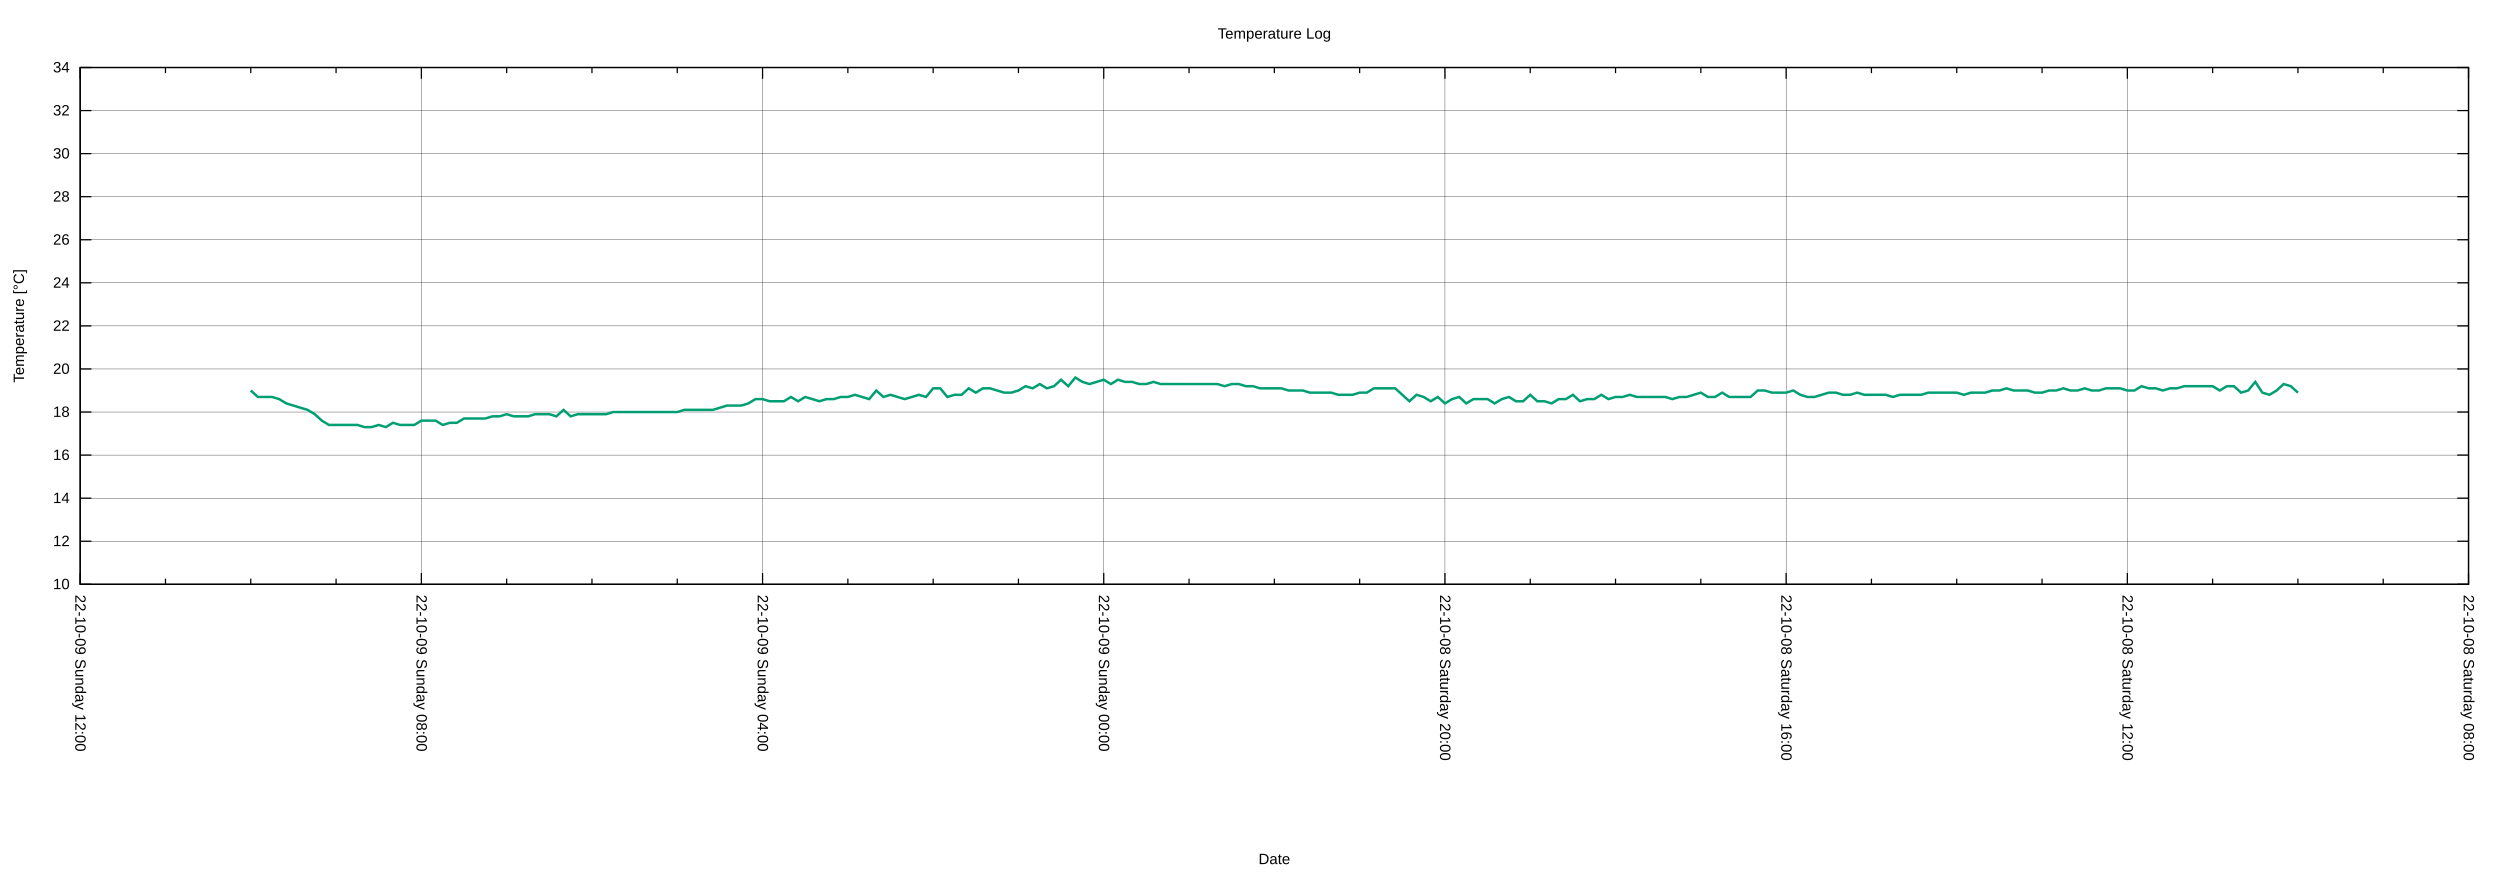
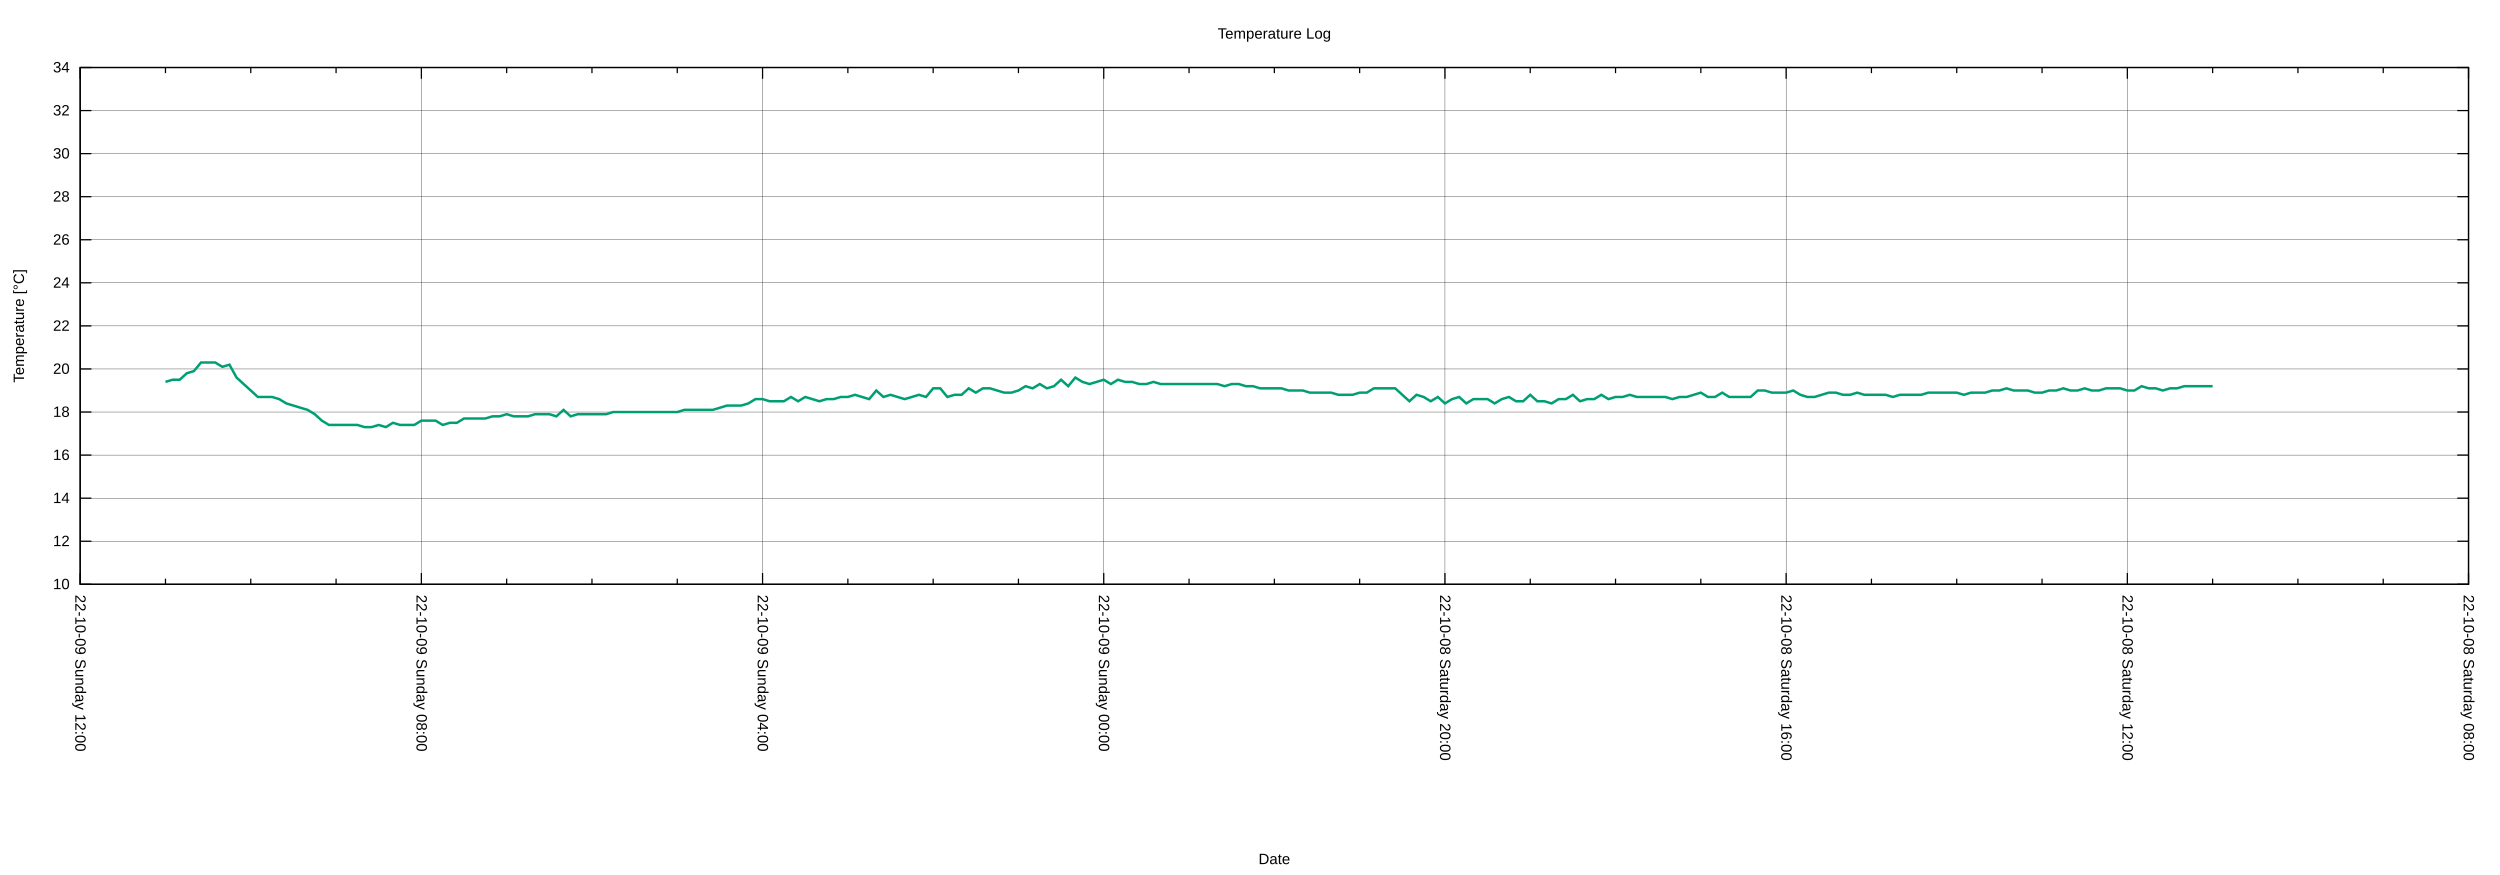
<svg xmlns="http://www.w3.org/2000/svg" xmlns:xlink="http://www.w3.org/1999/xlink" width="2000" height="700" viewBox="0 0 2000 700">
  <g id="gnuplot_canvas">
    <rect x="0" y="0" width="2000" height="700" fill="none" />
    <defs>
      <circle id="gpDot" r="0.5" stroke-width="0.5" stroke="currentColor" />
      <path id="gpPt0" stroke-width="0.222" stroke="currentColor" d="M-1,0 h2 M0,-1 v2" />
      <path id="gpPt1" stroke-width="0.222" stroke="currentColor" d="M-1,-1 L1,1 M1,-1 L-1,1" />
      <path id="gpPt2" stroke-width="0.222" stroke="currentColor" d="M-1,0 L1,0 M0,-1 L0,1 M-1,-1 L1,1 M-1,1 L1,-1" />
      <rect id="gpPt3" stroke-width="0.222" stroke="currentColor" x="-1" y="-1" width="2" height="2" />
      <rect id="gpPt4" stroke-width="0.222" stroke="currentColor" fill="currentColor" x="-1" y="-1" width="2" height="2" />
      <circle id="gpPt5" stroke-width="0.222" stroke="currentColor" cx="0" cy="0" r="1" />
      <use xlink:href="#gpPt5" id="gpPt6" fill="currentColor" stroke="none" />
      <path id="gpPt7" stroke-width="0.222" stroke="currentColor" d="M0,-1.33 L-1.33,0.67 L1.33,0.67 z" />
      <use xlink:href="#gpPt7" id="gpPt8" fill="currentColor" stroke="none" />
      <use xlink:href="#gpPt7" id="gpPt9" stroke="currentColor" transform="rotate(180)" />
      <use xlink:href="#gpPt9" id="gpPt10" fill="currentColor" stroke="none" />
      <use xlink:href="#gpPt3" id="gpPt11" stroke="currentColor" transform="rotate(45)" />
      <use xlink:href="#gpPt11" id="gpPt12" fill="currentColor" stroke="none" />
      <path id="gpPt13" stroke-width="0.222" stroke="currentColor" d="M0,1.330 L1.265,0.411 L0.782,-1.067 L-0.782,-1.076 L-1.265,0.411 z" />
      <use xlink:href="#gpPt13" id="gpPt14" fill="currentColor" stroke="none" />
      <filter id="textbox" filterUnits="objectBoundingBox" x="0" y="0" height="1" width="1">
        <feFlood flood-color="white" flood-opacity="1" result="bgnd" />
        <feComposite in="SourceGraphic" in2="bgnd" operator="atop" />
      </filter>
      <filter id="greybox" filterUnits="objectBoundingBox" x="0" y="0" height="1" width="1">
        <feFlood flood-color="lightgrey" flood-opacity="1" result="grey" />
        <feComposite in="SourceGraphic" in2="grey" operator="atop" />
      </filter>
    </defs>
    <g fill="none" color="white" stroke="currentColor" stroke-width="1.00" stroke-linecap="butt" stroke-linejoin="miter">
</g>
    <g fill="none" color="black" stroke="currentColor" stroke-width="1.00" stroke-linecap="butt" stroke-linejoin="miter">
</g>
    <g fill="none" color="black" stroke="black" stroke-width="0.25" stroke-linecap="butt" stroke-linejoin="miter">
</g>
    <g fill="none" color="black" stroke="currentColor" stroke-width="0.25" stroke-linecap="butt" stroke-linejoin="miter">
      <path stroke="black" class="gridline" d="M64.14,467.43 L1974.82,467.43  " />
    </g>
    <g fill="none" color="black" stroke="black" stroke-width="1.00" stroke-linecap="butt" stroke-linejoin="miter">
</g>
    <g fill="none" color="black" stroke="currentColor" stroke-width="1.00" stroke-linecap="butt" stroke-linejoin="miter">
      <path stroke="black" d="M64.14,467.43 L73.14,467.43 M1974.82,467.43 L1965.82,467.43  " />
      <g transform="translate(55.75,471.33)" stroke="none" fill="black" font-family="Arial" font-size="12.00" text-anchor="end">
        <text>
          <tspan font-family="Arial"> 10</tspan>
        </text>
      </g>
    </g>
    <g fill="none" color="black" stroke="currentColor" stroke-width="1.00" stroke-linecap="butt" stroke-linejoin="miter">
</g>
    <g fill="none" color="black" stroke="black" stroke-width="0.25" stroke-linecap="butt" stroke-linejoin="miter">
</g>
    <g fill="none" color="black" stroke="currentColor" stroke-width="0.25" stroke-linecap="butt" stroke-linejoin="miter">
      <path stroke="black" class="gridline" d="M64.14,432.98 L1974.82,432.98  " />
    </g>
    <g fill="none" color="black" stroke="black" stroke-width="1.00" stroke-linecap="butt" stroke-linejoin="miter">
</g>
    <g fill="none" color="black" stroke="currentColor" stroke-width="1.00" stroke-linecap="butt" stroke-linejoin="miter">
      <path stroke="black" d="M64.14,432.98 L73.14,432.98 M1974.82,432.98 L1965.82,432.98  " />
      <g transform="translate(55.75,436.88)" stroke="none" fill="black" font-family="Arial" font-size="12.00" text-anchor="end">
        <text>
          <tspan font-family="Arial"> 12</tspan>
        </text>
      </g>
    </g>
    <g fill="none" color="black" stroke="currentColor" stroke-width="1.00" stroke-linecap="butt" stroke-linejoin="miter">
</g>
    <g fill="none" color="black" stroke="black" stroke-width="0.25" stroke-linecap="butt" stroke-linejoin="miter">
</g>
    <g fill="none" color="black" stroke="currentColor" stroke-width="0.25" stroke-linecap="butt" stroke-linejoin="miter">
      <path stroke="black" class="gridline" d="M64.14,398.53 L1974.82,398.53  " />
    </g>
    <g fill="none" color="black" stroke="black" stroke-width="1.00" stroke-linecap="butt" stroke-linejoin="miter">
</g>
    <g fill="none" color="black" stroke="currentColor" stroke-width="1.00" stroke-linecap="butt" stroke-linejoin="miter">
      <path stroke="black" d="M64.14,398.53 L73.14,398.53 M1974.82,398.53 L1965.82,398.53  " />
      <g transform="translate(55.75,402.43)" stroke="none" fill="black" font-family="Arial" font-size="12.00" text-anchor="end">
        <text>
          <tspan font-family="Arial"> 14</tspan>
        </text>
      </g>
    </g>
    <g fill="none" color="black" stroke="currentColor" stroke-width="1.00" stroke-linecap="butt" stroke-linejoin="miter">
</g>
    <g fill="none" color="black" stroke="black" stroke-width="0.25" stroke-linecap="butt" stroke-linejoin="miter">
</g>
    <g fill="none" color="black" stroke="currentColor" stroke-width="0.25" stroke-linecap="butt" stroke-linejoin="miter">
      <path stroke="black" class="gridline" d="M64.14,364.07 L1974.82,364.07  " />
    </g>
    <g fill="none" color="black" stroke="black" stroke-width="1.00" stroke-linecap="butt" stroke-linejoin="miter">
</g>
    <g fill="none" color="black" stroke="currentColor" stroke-width="1.00" stroke-linecap="butt" stroke-linejoin="miter">
      <path stroke="black" d="M64.14,364.07 L73.14,364.07 M1974.82,364.07 L1965.82,364.07  " />
      <g transform="translate(55.75,367.97)" stroke="none" fill="black" font-family="Arial" font-size="12.00" text-anchor="end">
        <text>
          <tspan font-family="Arial"> 16</tspan>
        </text>
      </g>
    </g>
    <g fill="none" color="black" stroke="currentColor" stroke-width="1.00" stroke-linecap="butt" stroke-linejoin="miter">
</g>
    <g fill="none" color="black" stroke="black" stroke-width="0.25" stroke-linecap="butt" stroke-linejoin="miter">
</g>
    <g fill="none" color="black" stroke="currentColor" stroke-width="0.25" stroke-linecap="butt" stroke-linejoin="miter">
      <path stroke="black" class="gridline" d="M64.14,329.62 L1974.82,329.62  " />
    </g>
    <g fill="none" color="black" stroke="black" stroke-width="1.00" stroke-linecap="butt" stroke-linejoin="miter">
</g>
    <g fill="none" color="black" stroke="currentColor" stroke-width="1.00" stroke-linecap="butt" stroke-linejoin="miter">
      <path stroke="black" d="M64.14,329.62 L73.14,329.62 M1974.82,329.62 L1965.82,329.62  " />
      <g transform="translate(55.75,333.52)" stroke="none" fill="black" font-family="Arial" font-size="12.00" text-anchor="end">
        <text>
          <tspan font-family="Arial"> 18</tspan>
        </text>
      </g>
    </g>
    <g fill="none" color="black" stroke="currentColor" stroke-width="1.00" stroke-linecap="butt" stroke-linejoin="miter">
</g>
    <g fill="none" color="black" stroke="black" stroke-width="0.25" stroke-linecap="butt" stroke-linejoin="miter">
</g>
    <g fill="none" color="black" stroke="currentColor" stroke-width="0.25" stroke-linecap="butt" stroke-linejoin="miter">
      <path stroke="black" class="gridline" d="M64.14,295.17 L1974.82,295.17  " />
    </g>
    <g fill="none" color="black" stroke="black" stroke-width="1.00" stroke-linecap="butt" stroke-linejoin="miter">
</g>
    <g fill="none" color="black" stroke="currentColor" stroke-width="1.00" stroke-linecap="butt" stroke-linejoin="miter">
      <path stroke="black" d="M64.14,295.17 L73.14,295.17 M1974.82,295.17 L1965.82,295.17  " />
      <g transform="translate(55.75,299.07)" stroke="none" fill="black" font-family="Arial" font-size="12.00" text-anchor="end">
        <text>
          <tspan font-family="Arial"> 20</tspan>
        </text>
      </g>
    </g>
    <g fill="none" color="black" stroke="currentColor" stroke-width="1.00" stroke-linecap="butt" stroke-linejoin="miter">
</g>
    <g fill="none" color="black" stroke="black" stroke-width="0.25" stroke-linecap="butt" stroke-linejoin="miter">
</g>
    <g fill="none" color="black" stroke="currentColor" stroke-width="0.25" stroke-linecap="butt" stroke-linejoin="miter">
      <path stroke="black" class="gridline" d="M64.14,260.72 L1974.82,260.72  " />
    </g>
    <g fill="none" color="black" stroke="black" stroke-width="1.00" stroke-linecap="butt" stroke-linejoin="miter">
</g>
    <g fill="none" color="black" stroke="currentColor" stroke-width="1.00" stroke-linecap="butt" stroke-linejoin="miter">
      <path stroke="black" d="M64.14,260.72 L73.14,260.72 M1974.82,260.72 L1965.82,260.72  " />
      <g transform="translate(55.75,264.62)" stroke="none" fill="black" font-family="Arial" font-size="12.00" text-anchor="end">
        <text>
          <tspan font-family="Arial"> 22</tspan>
        </text>
      </g>
    </g>
    <g fill="none" color="black" stroke="currentColor" stroke-width="1.00" stroke-linecap="butt" stroke-linejoin="miter">
</g>
    <g fill="none" color="black" stroke="black" stroke-width="0.25" stroke-linecap="butt" stroke-linejoin="miter">
</g>
    <g fill="none" color="black" stroke="currentColor" stroke-width="0.25" stroke-linecap="butt" stroke-linejoin="miter">
      <path stroke="black" class="gridline" d="M64.14,226.27 L1974.82,226.27  " />
    </g>
    <g fill="none" color="black" stroke="black" stroke-width="1.00" stroke-linecap="butt" stroke-linejoin="miter">
</g>
    <g fill="none" color="black" stroke="currentColor" stroke-width="1.00" stroke-linecap="butt" stroke-linejoin="miter">
      <path stroke="black" d="M64.14,226.27 L73.14,226.27 M1974.82,226.27 L1965.82,226.27  " />
      <g transform="translate(55.75,230.17)" stroke="none" fill="black" font-family="Arial" font-size="12.00" text-anchor="end">
        <text>
          <tspan font-family="Arial"> 24</tspan>
        </text>
      </g>
    </g>
    <g fill="none" color="black" stroke="currentColor" stroke-width="1.00" stroke-linecap="butt" stroke-linejoin="miter">
</g>
    <g fill="none" color="black" stroke="black" stroke-width="0.25" stroke-linecap="butt" stroke-linejoin="miter">
</g>
    <g fill="none" color="black" stroke="currentColor" stroke-width="0.25" stroke-linecap="butt" stroke-linejoin="miter">
      <path stroke="black" class="gridline" d="M64.14,191.82 L1974.82,191.82  " />
    </g>
    <g fill="none" color="black" stroke="black" stroke-width="1.00" stroke-linecap="butt" stroke-linejoin="miter">
</g>
    <g fill="none" color="black" stroke="currentColor" stroke-width="1.00" stroke-linecap="butt" stroke-linejoin="miter">
      <path stroke="black" d="M64.14,191.82 L73.14,191.82 M1974.82,191.82 L1965.82,191.82  " />
      <g transform="translate(55.75,195.72)" stroke="none" fill="black" font-family="Arial" font-size="12.00" text-anchor="end">
        <text>
          <tspan font-family="Arial"> 26</tspan>
        </text>
      </g>
    </g>
    <g fill="none" color="black" stroke="currentColor" stroke-width="1.00" stroke-linecap="butt" stroke-linejoin="miter">
</g>
    <g fill="none" color="black" stroke="black" stroke-width="0.25" stroke-linecap="butt" stroke-linejoin="miter">
</g>
    <g fill="none" color="black" stroke="currentColor" stroke-width="0.25" stroke-linecap="butt" stroke-linejoin="miter">
      <path stroke="black" class="gridline" d="M64.14,157.36 L1974.82,157.36  " />
    </g>
    <g fill="none" color="black" stroke="black" stroke-width="1.00" stroke-linecap="butt" stroke-linejoin="miter">
</g>
    <g fill="none" color="black" stroke="currentColor" stroke-width="1.00" stroke-linecap="butt" stroke-linejoin="miter">
      <path stroke="black" d="M64.14,157.36 L73.14,157.36 M1974.82,157.36 L1965.82,157.36  " />
      <g transform="translate(55.75,161.26)" stroke="none" fill="black" font-family="Arial" font-size="12.00" text-anchor="end">
        <text>
          <tspan font-family="Arial"> 28</tspan>
        </text>
      </g>
    </g>
    <g fill="none" color="black" stroke="currentColor" stroke-width="1.00" stroke-linecap="butt" stroke-linejoin="miter">
</g>
    <g fill="none" color="black" stroke="black" stroke-width="0.25" stroke-linecap="butt" stroke-linejoin="miter">
</g>
    <g fill="none" color="black" stroke="currentColor" stroke-width="0.25" stroke-linecap="butt" stroke-linejoin="miter">
      <path stroke="black" class="gridline" d="M64.14,122.91 L1974.82,122.91  " />
    </g>
    <g fill="none" color="black" stroke="black" stroke-width="1.00" stroke-linecap="butt" stroke-linejoin="miter">
</g>
    <g fill="none" color="black" stroke="currentColor" stroke-width="1.00" stroke-linecap="butt" stroke-linejoin="miter">
      <path stroke="black" d="M64.14,122.91 L73.14,122.91 M1974.82,122.91 L1965.82,122.91  " />
      <g transform="translate(55.75,126.81)" stroke="none" fill="black" font-family="Arial" font-size="12.00" text-anchor="end">
        <text>
          <tspan font-family="Arial"> 30</tspan>
        </text>
      </g>
    </g>
    <g fill="none" color="black" stroke="currentColor" stroke-width="1.00" stroke-linecap="butt" stroke-linejoin="miter">
</g>
    <g fill="none" color="black" stroke="black" stroke-width="0.25" stroke-linecap="butt" stroke-linejoin="miter">
</g>
    <g fill="none" color="black" stroke="currentColor" stroke-width="0.25" stroke-linecap="butt" stroke-linejoin="miter">
      <path stroke="black" class="gridline" d="M64.14,88.46 L1974.82,88.46  " />
    </g>
    <g fill="none" color="black" stroke="black" stroke-width="1.00" stroke-linecap="butt" stroke-linejoin="miter">
</g>
    <g fill="none" color="black" stroke="currentColor" stroke-width="1.00" stroke-linecap="butt" stroke-linejoin="miter">
      <path stroke="black" d="M64.14,88.46 L73.14,88.46 M1974.82,88.46 L1965.82,88.46  " />
      <g transform="translate(55.75,92.36)" stroke="none" fill="black" font-family="Arial" font-size="12.00" text-anchor="end">
        <text>
          <tspan font-family="Arial"> 32</tspan>
        </text>
      </g>
    </g>
    <g fill="none" color="black" stroke="currentColor" stroke-width="1.00" stroke-linecap="butt" stroke-linejoin="miter">
</g>
    <g fill="none" color="black" stroke="black" stroke-width="0.25" stroke-linecap="butt" stroke-linejoin="miter">
</g>
    <g fill="none" color="black" stroke="currentColor" stroke-width="0.25" stroke-linecap="butt" stroke-linejoin="miter">
      <path stroke="black" class="gridline" d="M64.14,54.01 L1974.82,54.01  " />
    </g>
    <g fill="none" color="black" stroke="black" stroke-width="1.00" stroke-linecap="butt" stroke-linejoin="miter">
</g>
    <g fill="none" color="black" stroke="currentColor" stroke-width="1.00" stroke-linecap="butt" stroke-linejoin="miter">
      <path stroke="black" d="M64.14,54.01 L73.14,54.01 M1974.82,54.01 L1965.82,54.01  " />
      <g transform="translate(55.75,57.91)" stroke="none" fill="black" font-family="Arial" font-size="12.00" text-anchor="end">
        <text>
          <tspan font-family="Arial"> 34</tspan>
        </text>
      </g>
    </g>
    <g fill="none" color="black" stroke="currentColor" stroke-width="1.00" stroke-linecap="butt" stroke-linejoin="miter">
</g>
    <g fill="none" color="black" stroke="black" stroke-width="0.25" stroke-linecap="butt" stroke-linejoin="miter">
</g>
    <g fill="none" color="black" stroke="currentColor" stroke-width="0.25" stroke-linecap="butt" stroke-linejoin="miter">
      <path stroke="black" class="gridline" d="M1974.82,467.43 L1974.82,54.01  " />
    </g>
    <g fill="none" color="black" stroke="black" stroke-width="1.00" stroke-linecap="butt" stroke-linejoin="miter">
</g>
    <g fill="none" color="black" stroke="currentColor" stroke-width="1.00" stroke-linecap="butt" stroke-linejoin="miter">
      <path stroke="black" d="M1974.82,467.43 L1974.82,458.43 M1974.82,54.01 L1974.82,63.01  " />
      <g transform="translate(1970.92,475.82) rotate(90)" stroke="none" fill="black" font-family="Arial" font-size="12.00" text-anchor="start">
        <text>
          <tspan font-family="Arial">22-10-08 Saturday 08:00</tspan>
        </text>
      </g>
    </g>
    <g fill="none" color="black" stroke="currentColor" stroke-width="1.00" stroke-linecap="butt" stroke-linejoin="miter">
      <path stroke="black" d="M1906.58,467.43 L1906.58,462.93 M1906.58,54.01 L1906.58,58.51 M1838.34,467.43 L1838.34,462.93 M1838.34,54.01 L1838.34,58.51   M1770.10,467.43 L1770.10,462.93 M1770.10,54.01 L1770.10,58.51  " />
    </g>
    <g fill="none" color="black" stroke="black" stroke-width="0.25" stroke-linecap="butt" stroke-linejoin="miter">
</g>
    <g fill="none" color="black" stroke="currentColor" stroke-width="0.25" stroke-linecap="butt" stroke-linejoin="miter">
      <path stroke="black" class="gridline" d="M1701.87,467.43 L1701.87,54.01  " />
    </g>
    <g fill="none" color="black" stroke="black" stroke-width="1.00" stroke-linecap="butt" stroke-linejoin="miter">
</g>
    <g fill="none" color="black" stroke="currentColor" stroke-width="1.00" stroke-linecap="butt" stroke-linejoin="miter">
      <path stroke="black" d="M1701.87,467.43 L1701.87,458.43 M1701.87,54.01 L1701.87,63.01  " />
      <g transform="translate(1697.97,475.82) rotate(90)" stroke="none" fill="black" font-family="Arial" font-size="12.00" text-anchor="start">
        <text>
          <tspan font-family="Arial">22-10-08 Saturday 12:00</tspan>
        </text>
      </g>
    </g>
    <g fill="none" color="black" stroke="currentColor" stroke-width="1.00" stroke-linecap="butt" stroke-linejoin="miter">
      <path stroke="black" d="M1633.63,467.43 L1633.63,462.93 M1633.63,54.01 L1633.63,58.51 M1565.39,467.43 L1565.39,462.93 M1565.39,54.01 L1565.39,58.51   M1497.15,467.43 L1497.15,462.93 M1497.15,54.01 L1497.15,58.51  " />
    </g>
    <g fill="none" color="black" stroke="black" stroke-width="0.25" stroke-linecap="butt" stroke-linejoin="miter">
</g>
    <g fill="none" color="black" stroke="currentColor" stroke-width="0.25" stroke-linecap="butt" stroke-linejoin="miter">
      <path stroke="black" class="gridline" d="M1428.91,467.43 L1428.91,54.01  " />
    </g>
    <g fill="none" color="black" stroke="black" stroke-width="1.00" stroke-linecap="butt" stroke-linejoin="miter">
</g>
    <g fill="none" color="black" stroke="currentColor" stroke-width="1.00" stroke-linecap="butt" stroke-linejoin="miter">
      <path stroke="black" d="M1428.91,467.43 L1428.91,458.43 M1428.91,54.01 L1428.91,63.01  " />
      <g transform="translate(1425.01,475.82) rotate(90)" stroke="none" fill="black" font-family="Arial" font-size="12.00" text-anchor="start">
        <text>
          <tspan font-family="Arial">22-10-08 Saturday 16:00</tspan>
        </text>
      </g>
    </g>
    <g fill="none" color="black" stroke="currentColor" stroke-width="1.00" stroke-linecap="butt" stroke-linejoin="miter">
      <path stroke="black" d="M1360.67,467.43 L1360.67,462.93 M1360.67,54.01 L1360.67,58.51 M1292.43,467.43 L1292.43,462.93 M1292.43,54.01 L1292.43,58.51   M1224.20,467.43 L1224.20,462.93 M1224.20,54.01 L1224.20,58.51  " />
    </g>
    <g fill="none" color="black" stroke="black" stroke-width="0.25" stroke-linecap="butt" stroke-linejoin="miter">
</g>
    <g fill="none" color="black" stroke="currentColor" stroke-width="0.25" stroke-linecap="butt" stroke-linejoin="miter">
      <path stroke="black" class="gridline" d="M1155.96,467.43 L1155.96,54.01  " />
    </g>
    <g fill="none" color="black" stroke="black" stroke-width="1.00" stroke-linecap="butt" stroke-linejoin="miter">
</g>
    <g fill="none" color="black" stroke="currentColor" stroke-width="1.00" stroke-linecap="butt" stroke-linejoin="miter">
      <path stroke="black" d="M1155.96,467.43 L1155.96,458.43 M1155.96,54.01 L1155.96,63.01  " />
      <g transform="translate(1152.06,475.82) rotate(90)" stroke="none" fill="black" font-family="Arial" font-size="12.00" text-anchor="start">
        <text>
          <tspan font-family="Arial">22-10-08 Saturday 20:00</tspan>
        </text>
      </g>
    </g>
    <g fill="none" color="black" stroke="currentColor" stroke-width="1.00" stroke-linecap="butt" stroke-linejoin="miter">
      <path stroke="black" d="M1087.72,467.43 L1087.72,462.93 M1087.72,54.01 L1087.72,58.51 M1019.48,467.43 L1019.48,462.93 M1019.48,54.01 L1019.48,58.51   M951.24,467.43 L951.24,462.93 M951.24,54.01 L951.24,58.51  " />
    </g>
    <g fill="none" color="black" stroke="black" stroke-width="0.25" stroke-linecap="butt" stroke-linejoin="miter">
</g>
    <g fill="none" color="black" stroke="currentColor" stroke-width="0.25" stroke-linecap="butt" stroke-linejoin="miter">
      <path stroke="black" class="gridline" d="M883.00,467.43 L883.00,54.01  " />
    </g>
    <g fill="none" color="black" stroke="black" stroke-width="1.00" stroke-linecap="butt" stroke-linejoin="miter">
</g>
    <g fill="none" color="black" stroke="currentColor" stroke-width="1.00" stroke-linecap="butt" stroke-linejoin="miter">
      <path stroke="black" d="M883.00,467.43 L883.00,458.43 M883.00,54.01 L883.00,63.01  " />
      <g transform="translate(879.10,475.82) rotate(90)" stroke="none" fill="black" font-family="Arial" font-size="12.00" text-anchor="start">
        <text>
          <tspan font-family="Arial">22-10-09 Sunday 00:00</tspan>
        </text>
      </g>
    </g>
    <g fill="none" color="black" stroke="currentColor" stroke-width="1.00" stroke-linecap="butt" stroke-linejoin="miter">
      <path stroke="black" d="M814.76,467.43 L814.76,462.93 M814.76,54.01 L814.76,58.51 M746.53,467.43 L746.53,462.93 M746.53,54.01 L746.53,58.51   M678.29,467.43 L678.29,462.93 M678.29,54.01 L678.29,58.51  " />
    </g>
    <g fill="none" color="black" stroke="black" stroke-width="0.25" stroke-linecap="butt" stroke-linejoin="miter">
</g>
    <g fill="none" color="black" stroke="currentColor" stroke-width="0.25" stroke-linecap="butt" stroke-linejoin="miter">
      <path stroke="black" class="gridline" d="M610.05,467.43 L610.05,54.01  " />
    </g>
    <g fill="none" color="black" stroke="black" stroke-width="1.00" stroke-linecap="butt" stroke-linejoin="miter">
</g>
    <g fill="none" color="black" stroke="currentColor" stroke-width="1.00" stroke-linecap="butt" stroke-linejoin="miter">
      <path stroke="black" d="M610.05,467.43 L610.05,458.43 M610.05,54.01 L610.05,63.01  " />
      <g transform="translate(606.15,475.82) rotate(90)" stroke="none" fill="black" font-family="Arial" font-size="12.00" text-anchor="start">
        <text>
          <tspan font-family="Arial">22-10-09 Sunday 04:00</tspan>
        </text>
      </g>
    </g>
    <g fill="none" color="black" stroke="currentColor" stroke-width="1.00" stroke-linecap="butt" stroke-linejoin="miter">
      <path stroke="black" d="M541.81,467.43 L541.81,462.93 M541.81,54.01 L541.81,58.51 M473.57,467.43 L473.57,462.93 M473.57,54.01 L473.57,58.51   M405.33,467.43 L405.33,462.93 M405.33,54.01 L405.33,58.51  " />
    </g>
    <g fill="none" color="black" stroke="black" stroke-width="0.25" stroke-linecap="butt" stroke-linejoin="miter">
</g>
    <g fill="none" color="black" stroke="currentColor" stroke-width="0.25" stroke-linecap="butt" stroke-linejoin="miter">
      <path stroke="black" class="gridline" d="M337.09,467.43 L337.09,54.01  " />
    </g>
    <g fill="none" color="black" stroke="black" stroke-width="1.00" stroke-linecap="butt" stroke-linejoin="miter">
</g>
    <g fill="none" color="black" stroke="currentColor" stroke-width="1.00" stroke-linecap="butt" stroke-linejoin="miter">
      <path stroke="black" d="M337.09,467.43 L337.09,458.43 M337.09,54.01 L337.09,63.01  " />
      <g transform="translate(333.19,475.82) rotate(90)" stroke="none" fill="black" font-family="Arial" font-size="12.00" text-anchor="start">
        <text>
          <tspan font-family="Arial">22-10-09 Sunday 08:00</tspan>
        </text>
      </g>
    </g>
    <g fill="none" color="black" stroke="currentColor" stroke-width="1.00" stroke-linecap="butt" stroke-linejoin="miter">
      <path stroke="black" d="M268.86,467.43 L268.86,462.93 M268.86,54.01 L268.86,58.51 M200.62,467.43 L200.62,462.93 M200.62,54.01 L200.62,58.51   M132.38,467.43 L132.38,462.93 M132.38,54.01 L132.38,58.51  " />
    </g>
    <g fill="none" color="black" stroke="black" stroke-width="0.25" stroke-linecap="butt" stroke-linejoin="miter">
</g>
    <g fill="none" color="black" stroke="currentColor" stroke-width="0.25" stroke-linecap="butt" stroke-linejoin="miter">
      <path stroke="black" class="gridline" d="M64.14,467.43 L64.14,54.01  " />
    </g>
    <g fill="none" color="black" stroke="black" stroke-width="1.00" stroke-linecap="butt" stroke-linejoin="miter">
</g>
    <g fill="none" color="black" stroke="currentColor" stroke-width="1.00" stroke-linecap="butt" stroke-linejoin="miter">
      <path stroke="black" d="M64.14,467.43 L64.14,458.43 M64.14,54.01 L64.14,63.01  " />
      <g transform="translate(60.24,475.82) rotate(90)" stroke="none" fill="black" font-family="Arial" font-size="12.00" text-anchor="start">
        <text>
          <tspan font-family="Arial">22-10-09 Sunday 12:00</tspan>
        </text>
      </g>
    </g>
    <g fill="none" color="black" stroke="currentColor" stroke-width="1.00" stroke-linecap="butt" stroke-linejoin="miter">
</g>
    <g fill="none" color="black" stroke="currentColor" stroke-width="1.00" stroke-linecap="butt" stroke-linejoin="miter">
      <path stroke="black" d="M64.14,54.01 L64.14,467.43 L1974.82,467.43 L1974.82,54.01 L64.14,54.01 Z  " />
    </g>
    <g fill="none" color="black" stroke="currentColor" stroke-width="1.00" stroke-linecap="butt" stroke-linejoin="miter">
      <g transform="translate(19.18,260.72) rotate(270)" stroke="none" fill="black" font-family="Arial" font-size="12.00" text-anchor="middle">
        <text>
          <tspan font-family="Arial">Temperature [°C]</tspan>
        </text>
      </g>
    </g>
    <g fill="none" color="black" stroke="currentColor" stroke-width="1.00" stroke-linecap="butt" stroke-linejoin="miter">
      <g transform="translate(1019.48,691.30)" stroke="none" fill="black" font-family="Arial" font-size="12.00" text-anchor="middle">
        <text>
          <tspan font-family="Arial">Date</tspan>
        </text>
      </g>
    </g>
    <g fill="none" color="black" stroke="currentColor" stroke-width="1.00" stroke-linecap="butt" stroke-linejoin="miter">
</g>
    <g id="gnuplot_plot_1">
      <g fill="none" color="white" stroke="currentColor" stroke-width="2.00" stroke-linecap="butt" stroke-linejoin="miter">
</g>
      <g fill="none" color="black" stroke="currentColor" stroke-width="2.00" stroke-linecap="butt" stroke-linejoin="miter">
-         <path stroke="rgb(  0, 158, 115)" d="M200.62,312.40 L206.30,317.57 L211.99,317.57 L217.68,317.57 L223.36,319.29 L229.05,322.73 L234.74,324.46 L240.42,326.18   L246.11,327.90 L251.80,331.35 L257.48,336.51 L263.17,339.96 L268.86,339.96 L274.54,339.96 L280.23,339.96 L285.92,339.96   L291.60,341.68 L297.29,341.68 L302.98,339.96 L308.66,341.68 L314.35,338.24 L320.03,339.96 L325.72,339.96 L331.41,339.96   L337.09,336.51 L342.78,336.51 L348.47,336.51 L354.15,339.96 L359.84,338.24 L365.53,338.24 L371.21,334.79 L376.90,334.79   L382.59,334.79 L388.27,334.79 L393.96,333.07 L399.65,333.07 L405.33,331.35 L411.02,333.07 L416.71,333.07 L422.39,333.07   L428.08,331.35 L433.77,331.35 L439.45,331.35 L445.14,333.07 L450.83,327.90 L456.51,333.07 L462.20,331.35 L467.88,331.35   L473.57,331.35 L479.26,331.35 L484.94,331.35 L490.63,329.62 L496.32,329.62 L502.00,329.62 L507.69,329.62 L513.38,329.62   L519.06,329.62 L524.75,329.62 L530.44,329.62 L536.12,329.62 L541.81,329.62 L547.50,327.90 L553.18,327.90 L558.87,327.90   L564.56,327.90 L570.24,327.90 L575.93,326.18 L581.62,324.46 L587.30,324.46 L592.99,324.46 L598.68,322.73 L604.36,319.29   L610.05,319.29 L615.74,321.01 L621.42,321.01 L627.11,321.01 L632.79,317.57 L638.48,321.01 L644.17,317.57 L649.85,319.29   L655.54,321.01 L661.23,319.29 L666.91,319.29 L672.60,317.57 L678.29,317.57 L683.97,315.84 L689.66,317.57 L695.35,319.29   L701.03,312.40 L706.72,317.57 L712.41,315.84 L718.09,317.57 L723.78,319.29 L729.47,317.57 L735.15,315.84 L740.84,317.57   L746.53,310.67 L752.21,310.67 L757.90,317.57 L763.59,315.84 L769.27,315.84 L774.96,310.67 L780.65,314.12 L786.33,310.67   L792.02,310.67 L797.70,312.40 L803.39,314.12 L809.08,314.12 L814.76,312.40 L820.45,308.95 L826.14,310.67 L831.82,307.23   L837.51,310.67 L843.20,308.95 L848.88,303.78 L854.57,308.95 L860.26,302.06 L865.94,305.51 L871.63,307.23 L877.32,305.51   L883.00,303.78 L888.69,307.23 L894.38,303.78 L900.06,305.51 L905.75,305.51 L911.44,307.23 L917.12,307.23 L922.81,305.51   L928.50,307.23 L934.18,307.23 L939.87,307.23 L945.55,307.23 L951.24,307.23 L956.93,307.23 L962.61,307.23 L968.30,307.23   L973.99,307.23 L979.67,308.95 L985.36,307.23 L991.05,307.23 L996.73,308.95 L1002.42,308.95 L1008.11,310.67 L1013.79,310.67   L1019.48,310.67 L1025.17,310.67 L1030.85,312.40 L1036.54,312.40 L1042.23,312.40 L1047.91,314.12 L1053.60,314.12 L1059.29,314.12   L1064.97,314.12 L1070.66,315.84 L1076.35,315.84 L1082.03,315.84 L1087.72,314.12 L1093.41,314.12 L1099.09,310.67 L1104.78,310.67   L1110.46,310.67 L1116.15,310.67 L1121.84,315.84 L1127.52,321.01 L1133.21,315.84 L1138.90,317.57 L1144.58,321.01 L1150.27,317.57   L1155.96,322.73 L1161.64,319.29 L1167.33,317.57 L1173.02,322.73 L1178.70,319.29 L1184.39,319.29 L1190.08,319.29 L1195.76,322.73   L1201.45,319.29 L1207.14,317.57 L1212.82,321.01 L1218.51,321.01 L1224.20,315.84 L1229.88,321.01 L1235.57,321.01 L1241.26,322.73   L1246.94,319.29 L1252.63,319.29 L1258.32,315.84 L1264.00,321.01 L1269.69,319.29 L1275.37,319.29 L1281.06,315.84 L1286.75,319.29   L1292.43,317.57 L1298.12,317.57 L1303.81,315.84 L1309.49,317.57 L1315.18,317.57 L1320.87,317.57 L1326.55,317.57 L1332.24,317.57   L1337.93,319.29 L1343.61,317.57 L1349.30,317.57 L1354.99,315.84 L1360.67,314.12 L1366.36,317.57 L1372.05,317.57 L1377.73,314.12   L1383.42,317.57 L1389.11,317.57 L1394.79,317.57 L1400.48,317.57 L1406.17,312.40 L1411.85,312.40 L1417.54,314.12 L1423.22,314.12   L1428.91,314.12 L1434.60,312.40 L1440.28,315.84 L1445.97,317.57 L1451.66,317.57 L1457.34,315.84 L1463.03,314.12 L1468.72,314.12   L1474.40,315.84 L1480.09,315.84 L1485.78,314.12 L1491.46,315.84 L1497.15,315.84 L1502.84,315.84 L1508.52,315.84 L1514.21,317.57   L1519.90,315.84 L1525.58,315.84 L1531.27,315.84 L1536.96,315.84 L1542.64,314.12 L1548.33,314.12 L1554.02,314.12 L1559.70,314.12   L1565.39,314.12 L1571.08,315.84 L1576.76,314.12 L1582.45,314.12 L1588.13,314.12 L1593.82,312.40 L1599.51,312.40 L1605.19,310.67   L1610.88,312.40 L1616.57,312.40 L1622.25,312.40 L1627.94,314.12 L1633.63,314.12 L1639.31,312.40 L1645.00,312.40 L1650.69,310.67   L1656.37,312.40 L1662.06,312.40 L1667.75,310.67 L1673.43,312.40 L1679.12,312.40 L1684.81,310.67 L1690.49,310.67 L1696.18,310.67   L1701.87,312.40 L1707.55,312.40 L1713.24,308.95 L1718.93,310.67 L1724.61,310.67 L1730.30,312.40 L1735.99,310.67 L1741.67,310.67   L1747.36,308.95 L1753.04,308.95 L1758.73,308.95 L1764.42,308.95 L1770.10,308.95 L1775.79,312.40 L1781.48,308.95 L1787.16,308.95   L1792.85,314.12 L1798.54,312.40 L1804.22,305.51 L1809.91,314.12 L1815.60,315.84 L1821.28,312.40 L1826.97,307.23 L1832.66,308.95   L1838.34,314.12  " />
+         <path stroke="rgb(  0, 158, 115)" d="M132.38,305.51 L138.07,303.78 L143.75,303.78 L149.44,298.62 L155.12,296.89 L160.81,290.00 L166.50,290.00 L172.18,290.00   L177.87,293.45 L183.56,291.73 L189.24,302.06 L194.93,307.23 L200.62,312.40 L206.30,317.57 L211.99,317.57 L217.68,317.57   L223.36,319.29 L229.05,322.73 L234.74,324.46 L240.42,326.18 L246.11,327.90 L251.80,331.35 L257.48,336.51 L263.17,339.96   L268.86,339.96 L274.54,339.96 L280.23,339.96 L285.92,339.96 L291.60,341.68 L297.29,341.68 L302.98,339.96 L308.66,341.68   L314.35,338.24 L320.03,339.96 L325.72,339.96 L331.41,339.96 L337.09,336.51 L342.78,336.51 L348.47,336.51 L354.15,339.96   L359.84,338.24 L365.53,338.24 L371.21,334.79 L376.90,334.79 L382.59,334.79 L388.27,334.79 L393.96,333.07 L399.65,333.07   L405.33,331.35 L411.02,333.07 L416.71,333.07 L422.39,333.07 L428.08,331.35 L433.77,331.35 L439.45,331.35 L445.14,333.07   L450.83,327.90 L456.51,333.07 L462.20,331.35 L467.88,331.35 L473.57,331.35 L479.26,331.35 L484.94,331.35 L490.63,329.62   L496.32,329.62 L502.00,329.62 L507.69,329.62 L513.38,329.62 L519.06,329.62 L524.75,329.62 L530.44,329.62 L536.12,329.62   L541.81,329.62 L547.50,327.90 L553.18,327.90 L558.87,327.90 L564.56,327.90 L570.24,327.90 L575.93,326.18 L581.62,324.46   L587.30,324.46 L592.99,324.46 L598.68,322.73 L604.36,319.29 L610.05,319.29 L615.74,321.01 L621.42,321.01 L627.11,321.01   L632.79,317.57 L638.48,321.01 L644.17,317.57 L649.85,319.29 L655.54,321.01 L661.23,319.29 L666.91,319.29 L672.60,317.57   L678.29,317.57 L683.97,315.84 L689.66,317.57 L695.35,319.29 L701.03,312.40 L706.72,317.57 L712.41,315.84 L718.09,317.57   L723.78,319.29 L729.47,317.57 L735.15,315.84 L740.84,317.57 L746.53,310.67 L752.21,310.67 L757.90,317.57 L763.59,315.84   L769.27,315.84 L774.96,310.67 L780.65,314.12 L786.33,310.67 L792.02,310.67 L797.70,312.40 L803.39,314.12 L809.08,314.12   L814.76,312.40 L820.45,308.95 L826.14,310.67 L831.82,307.23 L837.51,310.67 L843.20,308.95 L848.88,303.78 L854.57,308.95   L860.26,302.06 L865.94,305.51 L871.63,307.23 L877.32,305.51 L883.00,303.78 L888.69,307.23 L894.38,303.78 L900.06,305.51   L905.75,305.51 L911.44,307.23 L917.12,307.23 L922.81,305.51 L928.50,307.23 L934.18,307.23 L939.87,307.23 L945.55,307.23   L951.24,307.23 L956.93,307.23 L962.61,307.23 L968.30,307.23 L973.99,307.23 L979.67,308.95 L985.36,307.23 L991.05,307.23   L996.73,308.95 L1002.42,308.95 L1008.11,310.67 L1013.79,310.67 L1019.48,310.67 L1025.17,310.67 L1030.85,312.40 L1036.54,312.40   L1042.23,312.40 L1047.91,314.12 L1053.60,314.12 L1059.29,314.12 L1064.97,314.12 L1070.66,315.84 L1076.35,315.84 L1082.03,315.84   L1087.72,314.12 L1093.41,314.12 L1099.09,310.67 L1104.78,310.67 L1110.46,310.67 L1116.15,310.67 L1121.84,315.84 L1127.52,321.01   L1133.21,315.84 L1138.90,317.57 L1144.58,321.01 L1150.27,317.57 L1155.96,322.73 L1161.64,319.29 L1167.33,317.57 L1173.02,322.73   L1178.70,319.29 L1184.39,319.29 L1190.08,319.29 L1195.76,322.73 L1201.45,319.29 L1207.14,317.57 L1212.82,321.01 L1218.51,321.01   L1224.20,315.84 L1229.88,321.01 L1235.57,321.01 L1241.26,322.73 L1246.94,319.29 L1252.63,319.29 L1258.32,315.84 L1264.00,321.01   L1269.69,319.29 L1275.37,319.29 L1281.06,315.84 L1286.75,319.29 L1292.43,317.57 L1298.12,317.57 L1303.81,315.84 L1309.49,317.57   L1315.18,317.57 L1320.87,317.57 L1326.55,317.57 L1332.24,317.57 L1337.93,319.29 L1343.61,317.57 L1349.30,317.57 L1354.99,315.84   L1360.67,314.12 L1366.36,317.57 L1372.05,317.57 L1377.73,314.12 L1383.42,317.57 L1389.11,317.57 L1394.79,317.57 L1400.48,317.57   L1406.17,312.40 L1411.85,312.40 L1417.54,314.12 L1423.22,314.12 L1428.91,314.12 L1434.60,312.40 L1440.28,315.84 L1445.97,317.57   L1451.66,317.57 L1457.34,315.84 L1463.03,314.12 L1468.72,314.12 L1474.40,315.84 L1480.09,315.84 L1485.78,314.12 L1491.46,315.84   L1497.15,315.84 L1502.84,315.84 L1508.52,315.84 L1514.21,317.57 L1519.90,315.84 L1525.58,315.84 L1531.27,315.84 L1536.96,315.84   L1542.64,314.12 L1548.33,314.12 L1554.02,314.12 L1559.70,314.12 L1565.39,314.12 L1571.08,315.84 L1576.76,314.12 L1582.45,314.12   L1588.13,314.12 L1593.82,312.40 L1599.51,312.40 L1605.19,310.67 L1610.88,312.40 L1616.57,312.40 L1622.25,312.40 L1627.94,314.12   L1633.63,314.12 L1639.31,312.40 L1645.00,312.40 L1650.69,310.67 L1656.37,312.40 L1662.06,312.40 L1667.75,310.67 L1673.43,312.40   L1679.12,312.40 L1684.81,310.67 L1690.49,310.67 L1696.18,310.67 L1701.87,312.40 L1707.55,312.40 L1713.24,308.95 L1718.93,310.67   L1724.61,310.67 L1730.30,312.40 L1735.99,310.67 L1741.67,310.67 L1747.36,308.95 L1753.04,308.95 L1758.73,308.95 L1764.42,308.95   L1770.10,308.95  " />
      </g>
    </g>
    <g fill="none" color="black" stroke="currentColor" stroke-width="2.00" stroke-linecap="butt" stroke-linejoin="miter">
</g>
    <g fill="none" color="black" stroke="black" stroke-width="1.00" stroke-linecap="butt" stroke-linejoin="miter">
</g>
    <g fill="none" color="black" stroke="currentColor" stroke-width="1.00" stroke-linecap="butt" stroke-linejoin="miter">
      <path stroke="black" d="M64.14,54.01 L64.14,467.43 L1974.82,467.43 L1974.82,54.01 L64.14,54.01 Z  " />
    </g>
    <g fill="none" color="black" stroke="currentColor" stroke-width="1.00" stroke-linecap="butt" stroke-linejoin="miter">
      <g transform="translate(1019.48,30.91)" stroke="none" fill="black" font-family="Arial" font-size="12.00" text-anchor="middle">
        <text>
          <tspan font-family="Arial">Temperature Log</tspan>
        </text>
      </g>
    </g>
    <g fill="none" color="black" stroke="currentColor" stroke-width="1.00" stroke-linecap="butt" stroke-linejoin="miter">
</g>
  </g>
</svg>
